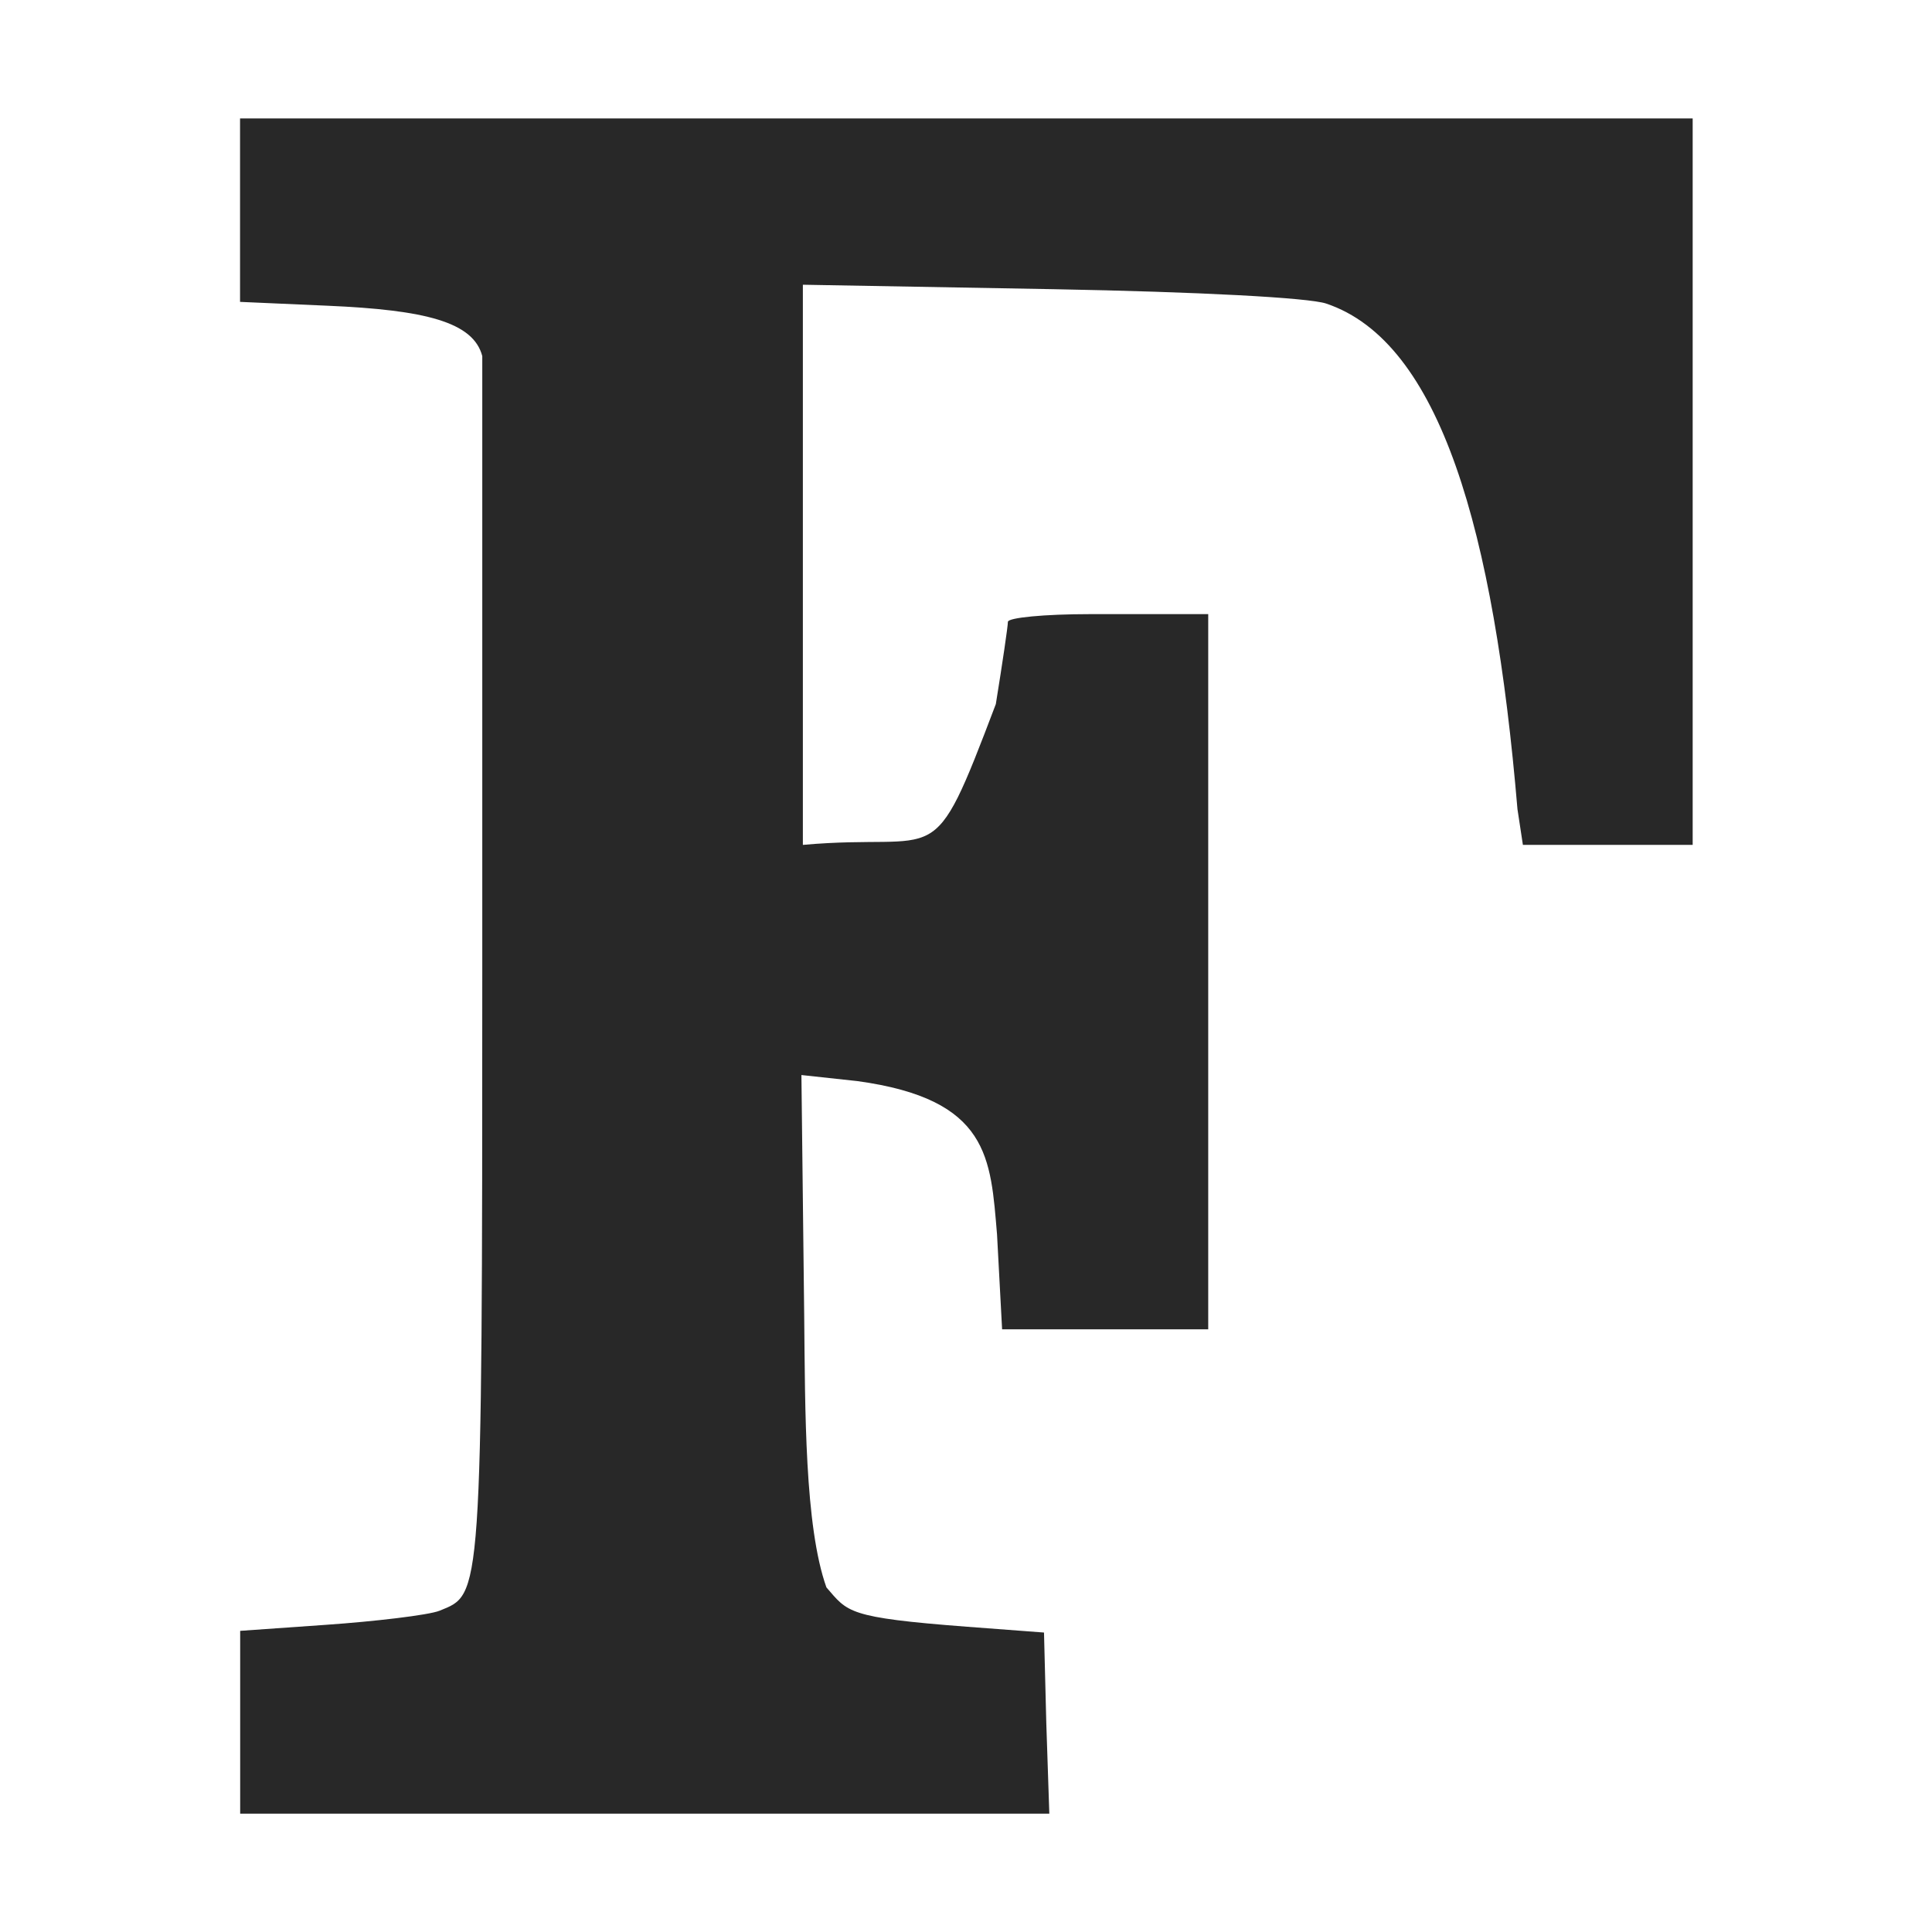
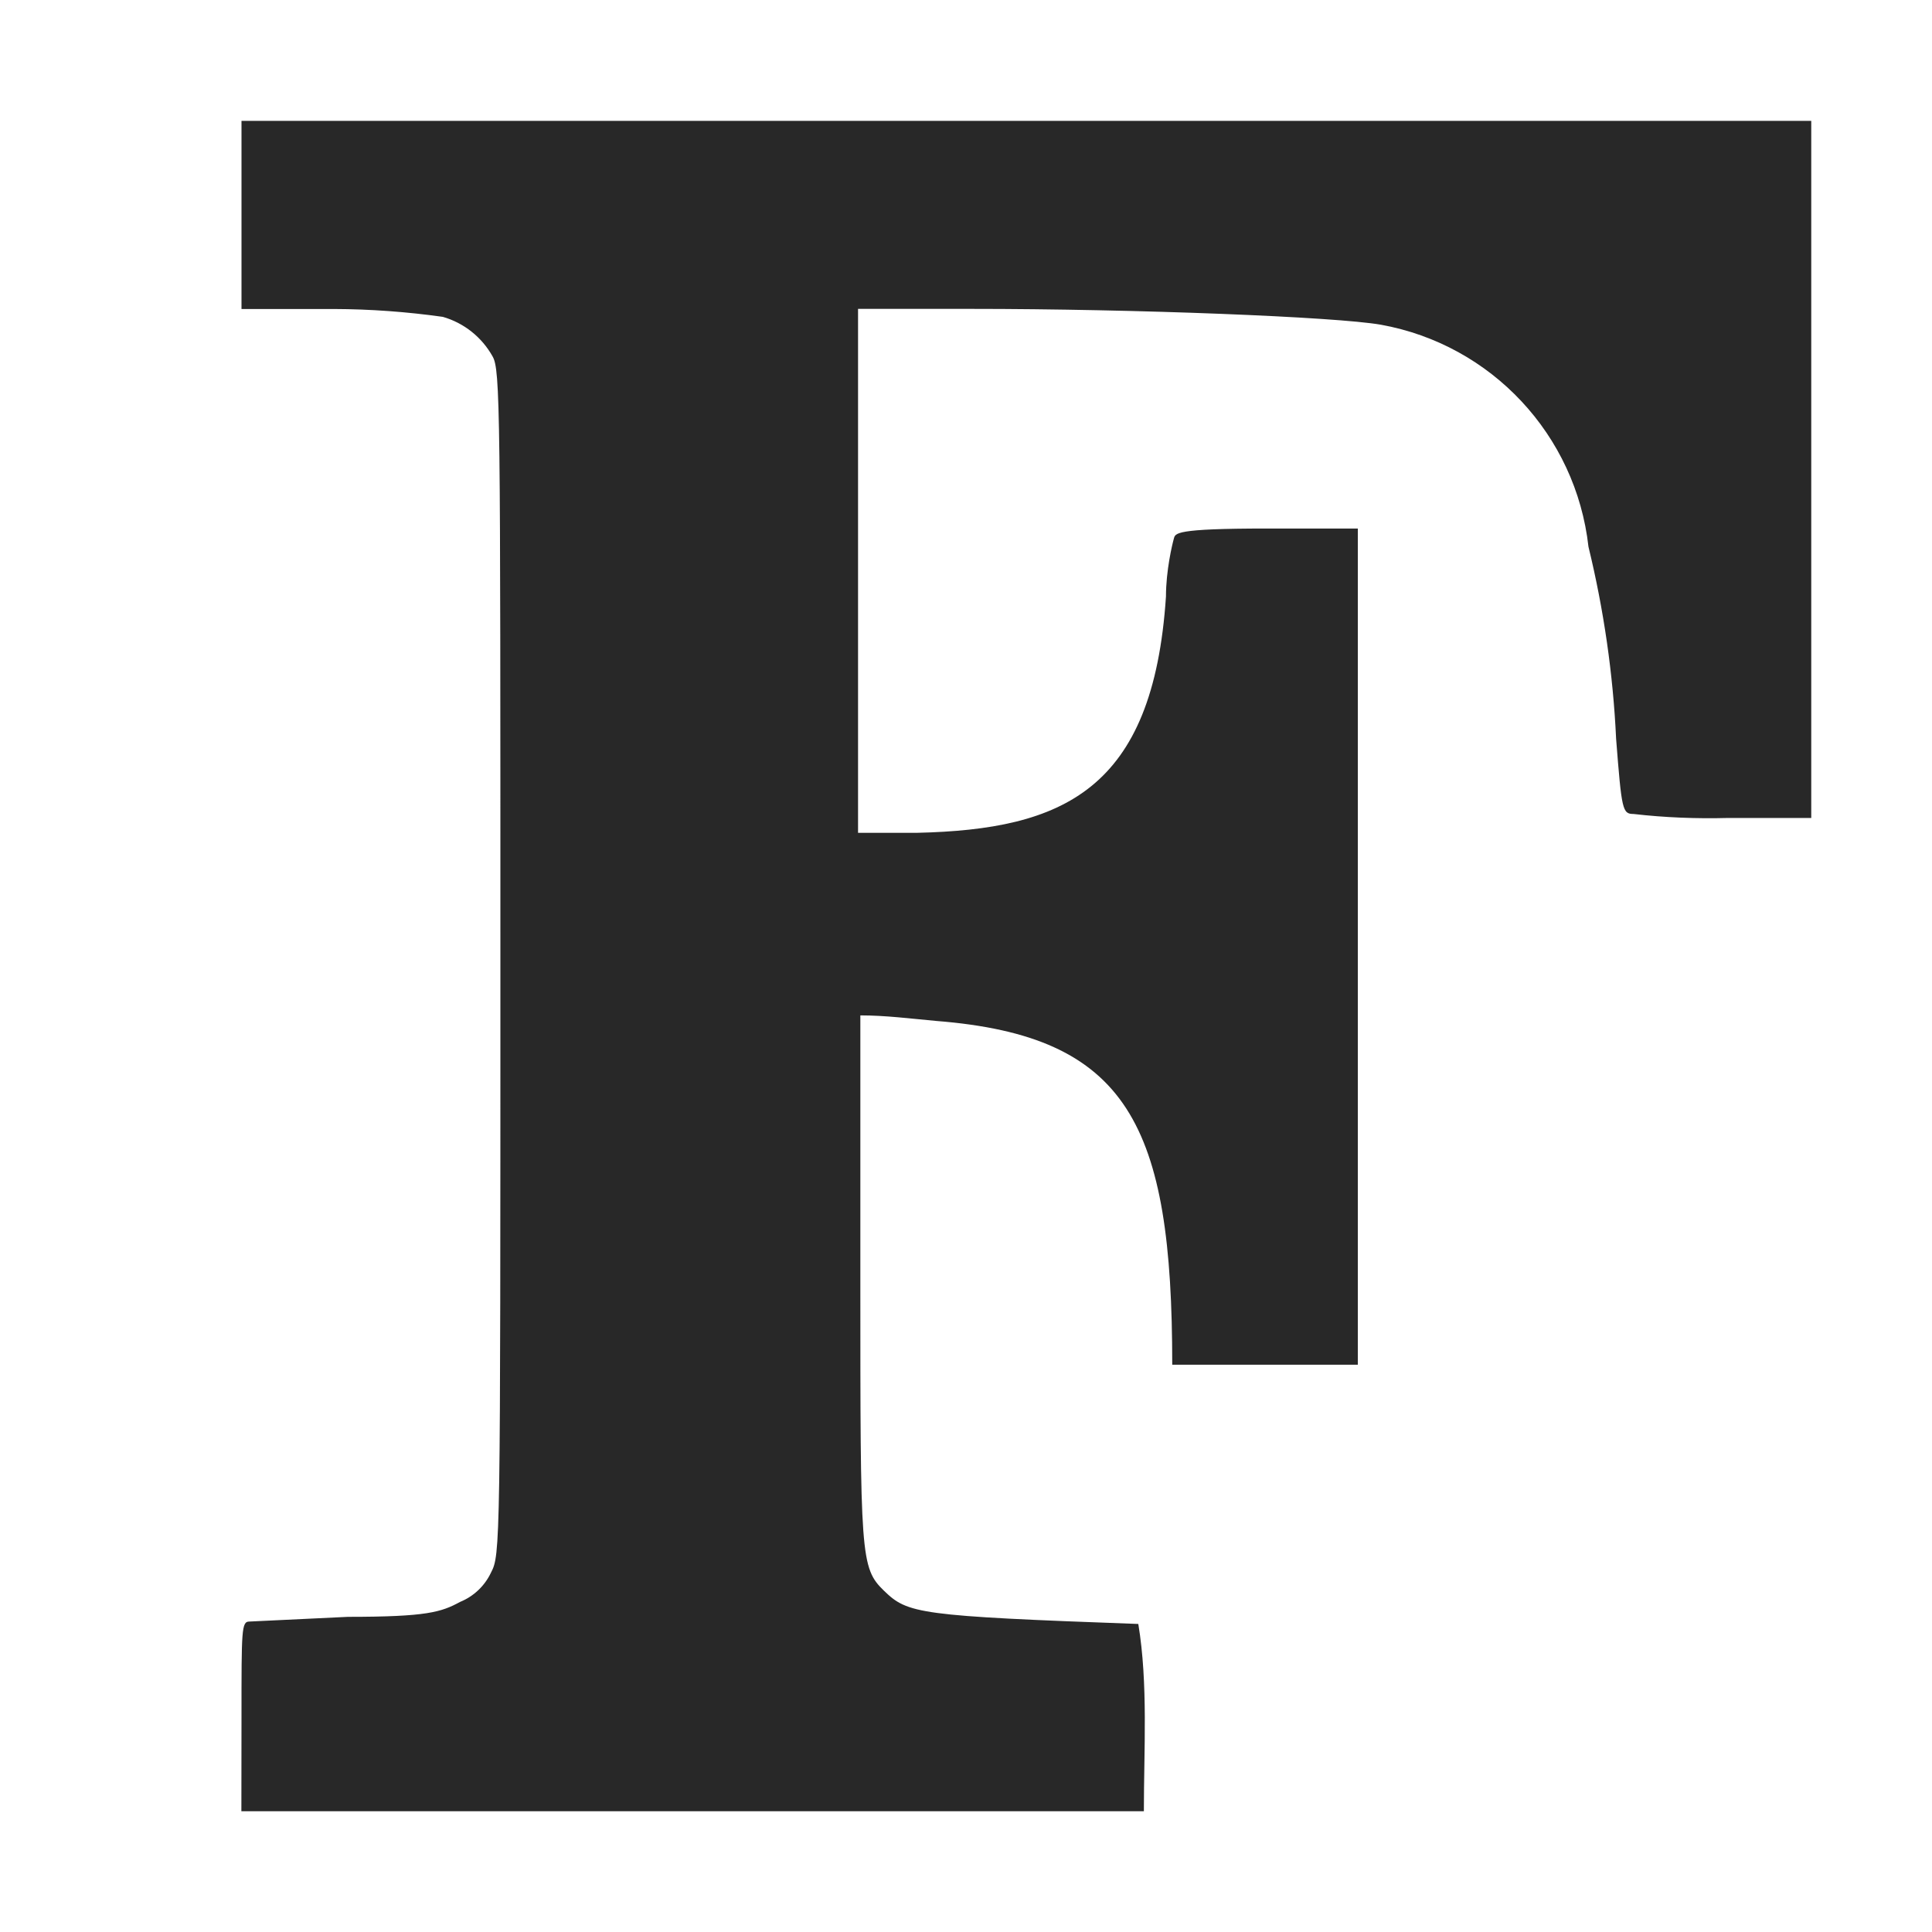
<svg xmlns="http://www.w3.org/2000/svg" width="16" height="16" version="1.1">
  <defs>
    <style id="current-color-scheme" type="text/css">.ColorScheme-Text { color:#282828; } .ColorScheme-Highlight { color:#458588; }</style>
  </defs>
-   <path class="ColorScheme-Text" d="m8.665 14.27-0.019-0.75-0.637-0.048c-0.996-0.076-0.987-0.121-1.165-0.326-0.181-0.508-0.176-1.471-0.184-2.254l-0.023-1.989 0.462 0.05c1.098 0.15 1.104 0.638 1.158 1.27l0.042 0.786h1.707v-5.923h-0.983c-0.372 0-0.676 0.029-0.676 0.064 0 0.035-0.045 0.341-0.1 0.681-0.544 1.434-0.43 1.061-1.598 1.166v-4.639l2.078 0.037c1.198 0.022 2.11 0.07 2.256 0.119 0.946 0.318 1.389 1.88 1.584 4.187l0.045 0.296h1.406v-6.016h-12.03v1.519l0.727 0.032c0.806 0.035 1.205 0.134 1.279 0.417v5.088c0 5.253-0.006 5.16-0.353 5.302-0.09 0.037-0.55 0.09-0.941 0.117l-0.711 0.05v1.514h6.701z" fill="currentColor" />
+   <path class="ColorScheme-Text" d="m2 14.208c0-0.713 0-0.779 0.065-0.779l0.817-0.039c0.654 0 0.772-0.039 0.929-0.124 0.112-0.046 0.203-0.132 0.255-0.242 0.078-0.151 0.078-0.19 0.078-5.053 0-4.582 0-4.909-0.065-5.02-0.089-0.159-0.237-0.277-0.412-0.327-0.299-0.042-0.6-0.064-0.902-0.065h-0.765v-1.558h13v5.773h-0.687c-0.262 0.007-0.524-0.003-0.785-0.033-0.092 0-0.098-0.033-0.144-0.622-0.025-0.536-0.102-1.069-0.229-1.591-0.104-0.926-0.803-1.674-1.72-1.839-0.373-0.065-2.027-0.131-3.394-0.131h-0.935v4.339h0.49c1.205-0.028 1.954-0.351 2.06-1.957 0-0.216 0.052-0.432 0.065-0.478 0.013-0.046 0-0.085 0.772-0.085h0.752v6.925h-1.537c0-1.988-0.364-2.722-1.955-2.847-0.209-0.019-0.418-0.046-0.628-0.046v2.186c0 2.297 0 2.389 0.196 2.579 0.196 0.19 0.281 0.209 2.106 0.275 0.082 0.497 0.046 1.04 0.046 1.551h-7.474z" fill="currentColor" />
</svg>
